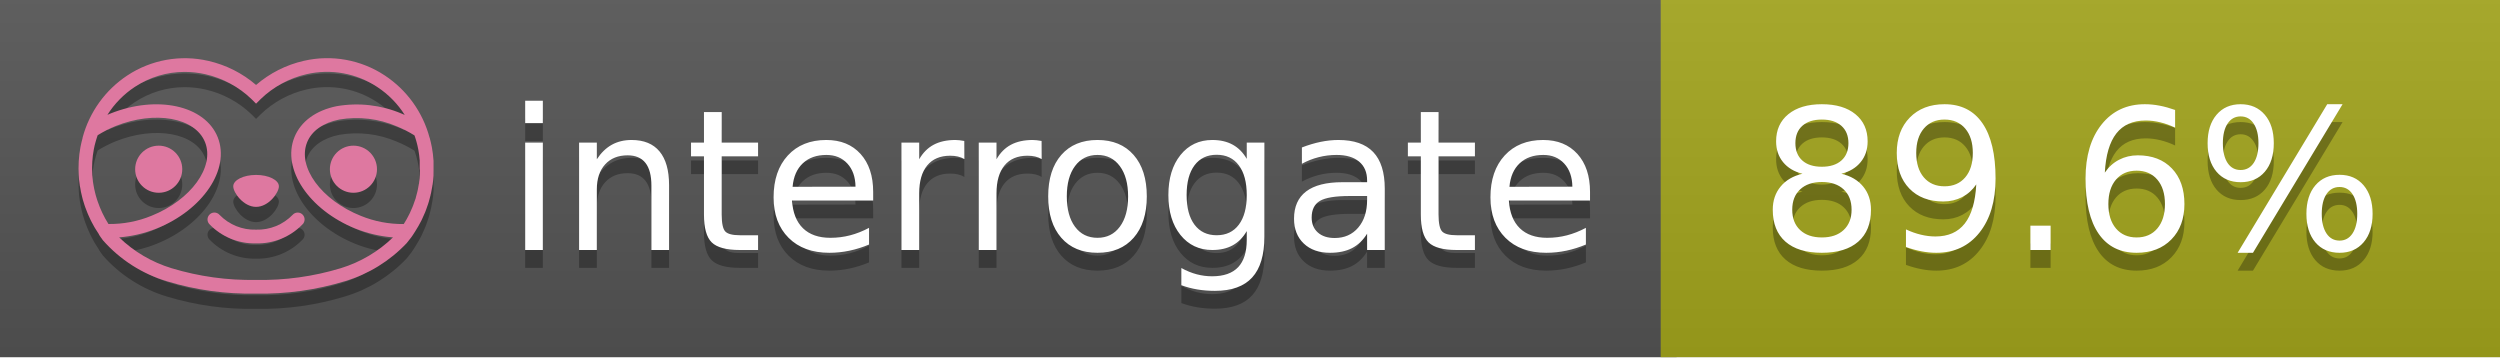
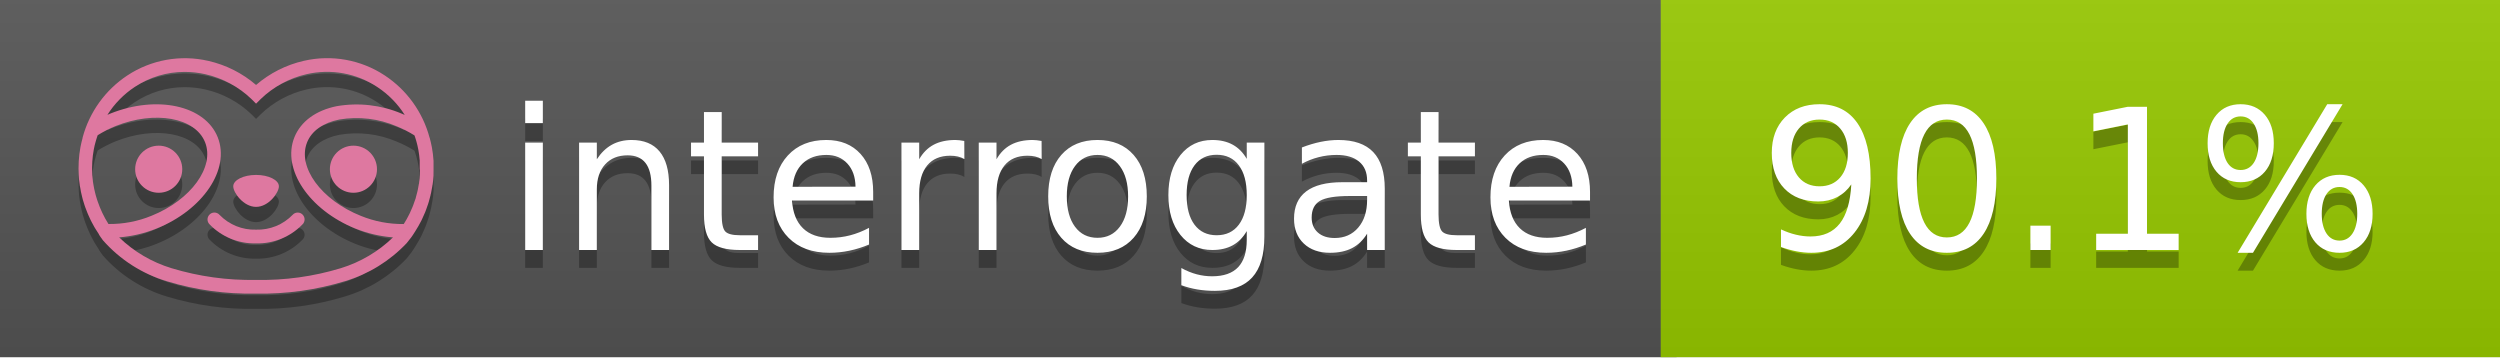
<svg xmlns="http://www.w3.org/2000/svg" width="140" height="20" viewBox="0 0 140 20" version="1.1" xml:space="preserve" style="fill-rule:evenodd;clip-rule:evenodd;stroke-linejoin:round;stroke-miterlimit:2;">
  <g transform="matrix(1,0,0,1,22,0)">
    <g id="backgrounds" transform="matrix(1.32789,0,0,1,-22.3892,0)">
      <rect x="0" y="0" width="71" height="20" style="fill:rgb(85,85,85);" />
    </g>
-     <rect x="71" y="0" width="47" height="20" data-interrogate="color" style="fill:#a4a61d" />
+     <rect x="71" y="0" width="47" height="20" data-interrogate="color" style="fill:#97CA00" />
    <g transform="matrix(1.19746,0,0,1,-22.3744,-4.85723e-16)">
      <rect x="0" y="0" width="118" height="20" style="fill:url(#_Linear1);" />
    </g>
  </g>
  <g fill="#fff" text-anchor="middle" font-family="DejaVu Sans,Verdana,Geneva,sans-serif" font-size="110">
    <text x="590" y="150" fill="#010101" fill-opacity=".3" transform="scale(.1)" textLength="610">interrogate</text>
    <text x="590" y="140" transform="scale(.1)" textLength="610">interrogate</text>
-     <text x="1160" y="150" fill="#010101" fill-opacity=".3" transform="scale(.1)" textLength="370" data-interrogate="result">89.6%</text>
-     <text x="1160" y="140" transform="scale(.1)" textLength="370" data-interrogate="result">89.6%</text>
+     <text x="1160" y="150" fill="#010101" fill-opacity=".3" transform="scale(.1)" textLength="370" data-interrogate="result">90.1%</text>
+     <text x="1160" y="140" transform="scale(.1)" textLength="370" data-interrogate="result">90.1%</text>
  </g>
  <g id="logo-shadow" transform="matrix(0.854876,0,0,0.854876,-6.73514,1.732)">
    <g transform="matrix(0.299012,0,0,0.299012,9.70229,-6.68582)">
      <path d="M50,64.25C52.76,64.25 55,61.13 55,59.75C55,58.37 52.76,57.25 50,57.25C47.24,57.25 45,58.37 45,59.75C45,61.13 47.24,64.25 50,64.25Z" style="fill:rgb(1,1,1);fill-opacity:0.3;fill-rule:nonzero;" />
    </g>
    <g transform="matrix(0.299012,0,0,0.299012,9.70229,-6.68582)">
      <path d="M88,49.05C86.506,43.475 83.018,38.638 78.2,35.46C72.969,32.002 66.539,30.844 60.43,32.26C56.576,33.145 52.995,34.958 50,37.54C46.998,34.958 43.411,33.149 39.55,32.27C33.441,30.853 27.011,32.011 21.78,35.47C16.97,38.652 13.489,43.489 12,49.06L12,49.13C11.82,49.79 11.66,50.46 11.53,51.13C11.146,53.207 11.021,55.323 11.16,57.43C11.16,58.03 11.26,58.63 11.34,59.23C11.34,59.51 11.43,59.79 11.48,60.07C11.53,60.35 11.58,60.68 11.64,60.98C11.7,61.28 11.8,61.69 11.89,62.05C11.98,62.41 11.99,62.47 12.05,62.68C12.16,63.07 12.28,63.46 12.41,63.84L12.58,64.34C12.72,64.74 12.88,65.14 13.04,65.53L13.23,65.98C13.403,66.373 13.583,66.767 13.77,67.16L13.99,67.59C14.19,67.97 14.39,68.35 14.61,68.73L14.87,69.15C15.1,69.52 15.33,69.89 15.58,70.26L15.58,70.32L15.99,70.93C16.14,71.14 16.29,71.36 16.45,71.57C20.206,75.83 25.086,78.95 30.53,80.57C36.839,82.48 43.41,83.385 50,83.25C56.599,83.374 63.177,82.456 69.49,80.53C74.644,78.978 79.303,76.102 83,72.19C83.34,71.78 83.65,71.35 84,70.92L84.18,70.66L84.33,70.44L84.41,70.32C84.55,70.12 84.67,69.9 84.81,69.7C85.07,69.3 85.32,68.89 85.55,68.48C85.78,68.07 86.02,67.65 86.23,67.22C86.31,67.05 86.39,66.88 86.47,66.7C86.67,66.28 86.85,65.87 87.03,65.44L87.23,64.92C87.397,64.487 87.55,64.05 87.69,63.61L87.85,63.09C87.98,62.64 88.1,62.19 88.21,61.74C88.21,61.57 88.3,61.39 88.33,61.22C88.43,60.75 88.52,60.22 88.6,59.79C88.6,59.64 88.66,59.49 88.68,59.33C88.77,58.71 88.84,58.08 88.88,57.45L88.88,54.17C88.817,53.164 88.693,52.162 88.51,51.17C88.38,50.5 88.23,49.84 88.05,49.17L88,49.05ZM85.89,56.44L85.89,57.23C85.89,57.78 85.79,58.32 85.72,58.86C85.72,59.01 85.72,59.15 85.65,59.3C85.59,59.7 85.51,60.11 85.43,60.51L85.32,60.99C85.23,61.38 85.12,61.77 85.01,62.16C85.01,62.31 84.93,62.46 84.88,62.6C84.74,63.04 84.59,63.47 84.42,63.9L84.27,64.28C84.1,64.71 83.91,65.14 83.71,65.56C83.51,65.98 83.43,66.12 83.28,66.4L83.01,66.91C82.83,67.223 82.643,67.537 82.45,67.85L82.35,68.01C79.121,68.047 75.918,67.434 72.93,66.21C64.27,62.74 59,55.52 61.18,50.11C62.18,47.6 64.7,45.82 68.26,45.11C72.489,44.395 76.835,44.908 80.78,46.59C82.141,47.144 83.453,47.813 84.7,48.59C84.76,48.76 84.82,48.93 84.88,49.1C84.94,49.27 85.05,49.63 85.12,49.9C85.28,50.5 85.44,51.1 85.55,51.73C85.691,52.507 85.792,53.292 85.85,54.08L85.85,55.89C85.85,56.12 85.91,56.25 85.91,56.45L85.89,56.44ZM17.66,68C16.668,66.435 15.869,64.756 15.28,63L15.17,62.68C15.06,62.35 14.96,62.01 14.87,61.68C14.823,61.493 14.777,61.31 14.73,61.13C14.66,60.84 14.59,60.55 14.53,60.27C14.47,59.99 14.43,59.72 14.38,59.44C14.33,59.16 14.3,59 14.27,58.78C14.2,58.27 14.15,57.78 14.11,57.23L14.11,57.03C14.008,55.236 14.122,53.437 14.45,51.67C14.56,51.06 14.71,50.46 14.88,49.87C14.96,49.59 15.04,49.32 15.13,49.05C15.22,48.78 15.24,48.72 15.3,48.55C16.548,47.774 17.859,47.105 19.22,46.55C27.86,43.09 36.65,44.67 38.82,50.08C40.99,55.49 35.73,62.74 27.09,66.2C24.101,67.431 20.893,68.043 17.66,68ZM68.57,77.68C62.554,79.508 56.287,80.376 50,80.25C43.737,80.37 37.495,79.506 31.5,77.69C27.185,76.38 23.243,74.062 20,70.93C22.815,70.706 25.58,70.055 28.2,69C38.37,64.92 44.39,56 41.6,49C38.81,42 28.27,39.72 18.1,43.8L17.43,44.09C18.973,41.648 21.019,39.561 23.43,37.97C26.671,35.824 30.473,34.68 34.36,34.68C35.884,34.681 37.404,34.852 38.89,35.19C42.694,36.049 46.191,37.935 49,40.64L50,41.64L51,40.64C53.797,37.937 57.279,36.049 61.07,35.18C66.402,33.947 72.014,34.968 76.57,38C78.98,39.588 81.026,41.671 82.57,44.11L81.9,43.82C77.409,41.921 72.464,41.355 67.66,42.19C63.08,43.12 59.79,45.54 58.39,49.02C55.6,55.97 61.62,64.94 71.79,69.02C74.414,70.07 77.182,70.714 80,70.93C76.776,74.05 72.859,76.363 68.57,77.68Z" style="fill:rgb(1,1,1);fill-opacity:0.3;fill-rule:nonzero;" />
    </g>
    <g transform="matrix(0.299012,0,0,0.299012,9.70229,-6.68582)">
      <circle cx="71.33" cy="56" r="5.16" style="fill:rgb(1,1,1);fill-opacity:0.3;" />
    </g>
    <g transform="matrix(0.299012,0,0,0.299012,9.70229,-6.68582)">
      <circle cx="28.67" cy="56" r="5.16" style="fill:rgb(1,1,1);fill-opacity:0.3;" />
    </g>
    <g transform="matrix(0.299012,0,0,0.299012,9.70229,-6.68582)">
      <path d="M58,66C55.912,68.161 53.003,69.339 50,69.24C46.997,69.339 44.088,68.161 42,66C41.714,65.677 41.302,65.491 40.87,65.491C40.042,65.491 39.361,66.172 39.361,67C39.361,67.368 39.496,67.724 39.74,68C42.403,70.804 46.134,72.35 50,72.25C53.862,72.347 57.59,70.802 60.25,68C60.495,67.725 60.63,67.369 60.63,67C60.63,66.174 59.951,65.495 59.125,65.495C58.695,65.495 58.285,65.679 58,66Z" style="fill:rgb(1,1,1);fill-opacity:0.3;fill-rule:nonzero;" />
    </g>
  </g>
  <g id="logo-pink" transform="matrix(0.854876,0,0,0.854876,-6.73514,0.877124)">
    <g transform="matrix(0.299012,0,0,0.299012,9.70229,-6.68582)">
      <path d="M50,64.25C52.76,64.25 55,61.13 55,59.75C55,58.37 52.76,57.25 50,57.25C47.24,57.25 45,58.37 45,59.75C45,61.13 47.24,64.25 50,64.25Z" style="fill:rgb(222,120,160);fill-rule:nonzero;" />
    </g>
    <g transform="matrix(0.299012,0,0,0.299012,9.70229,-6.68582)">
      <path d="M88,49.05C86.506,43.475 83.018,38.638 78.2,35.46C72.969,32.002 66.539,30.844 60.43,32.26C56.576,33.145 52.995,34.958 50,37.54C46.998,34.958 43.411,33.149 39.55,32.27C33.441,30.853 27.011,32.011 21.78,35.47C16.97,38.652 13.489,43.489 12,49.06L12,49.13C11.82,49.79 11.66,50.46 11.53,51.13C11.146,53.207 11.021,55.323 11.16,57.43C11.16,58.03 11.26,58.63 11.34,59.23C11.34,59.51 11.43,59.79 11.48,60.07C11.53,60.35 11.58,60.68 11.64,60.98C11.7,61.28 11.8,61.69 11.89,62.05C11.98,62.41 11.99,62.47 12.05,62.68C12.16,63.07 12.28,63.46 12.41,63.84L12.58,64.34C12.72,64.74 12.88,65.14 13.04,65.53L13.23,65.98C13.403,66.373 13.583,66.767 13.77,67.16L13.99,67.59C14.19,67.97 14.39,68.35 14.61,68.73L14.87,69.15C15.1,69.52 15.33,69.89 15.58,70.26L15.58,70.32L15.99,70.93C16.14,71.14 16.29,71.36 16.45,71.57C20.206,75.83 25.086,78.95 30.53,80.57C36.839,82.48 43.41,83.385 50,83.25C56.599,83.374 63.177,82.456 69.49,80.53C74.644,78.978 79.303,76.102 83,72.19C83.34,71.78 83.65,71.35 84,70.92L84.18,70.66L84.33,70.44L84.41,70.32C84.55,70.12 84.67,69.9 84.81,69.7C85.07,69.3 85.32,68.89 85.55,68.48C85.78,68.07 86.02,67.65 86.23,67.22C86.31,67.05 86.39,66.88 86.47,66.7C86.67,66.28 86.85,65.87 87.03,65.44L87.23,64.92C87.397,64.487 87.55,64.05 87.69,63.61L87.85,63.09C87.98,62.64 88.1,62.19 88.21,61.74C88.21,61.57 88.3,61.39 88.33,61.22C88.43,60.75 88.52,60.22 88.6,59.79C88.6,59.64 88.66,59.49 88.68,59.33C88.77,58.71 88.84,58.08 88.88,57.45L88.88,54.17C88.817,53.164 88.693,52.162 88.51,51.17C88.38,50.5 88.23,49.84 88.05,49.17L88,49.05ZM85.89,56.44L85.89,57.23C85.89,57.78 85.79,58.32 85.72,58.86C85.72,59.01 85.72,59.15 85.65,59.3C85.59,59.7 85.51,60.11 85.43,60.51L85.32,60.99C85.23,61.38 85.12,61.77 85.01,62.16C85.01,62.31 84.93,62.46 84.88,62.6C84.74,63.04 84.59,63.47 84.42,63.9L84.27,64.28C84.1,64.71 83.91,65.14 83.71,65.56C83.51,65.98 83.43,66.12 83.28,66.4L83.01,66.91C82.83,67.223 82.643,67.537 82.45,67.85L82.35,68.01C79.121,68.047 75.918,67.434 72.93,66.21C64.27,62.74 59,55.52 61.18,50.11C62.18,47.6 64.7,45.82 68.26,45.11C72.489,44.395 76.835,44.908 80.78,46.59C82.141,47.144 83.453,47.813 84.7,48.59C84.76,48.76 84.82,48.93 84.88,49.1C84.94,49.27 85.05,49.63 85.12,49.9C85.28,50.5 85.44,51.1 85.55,51.73C85.691,52.507 85.792,53.292 85.85,54.08L85.85,55.89C85.85,56.12 85.91,56.25 85.91,56.45L85.89,56.44ZM17.66,68C16.668,66.435 15.869,64.756 15.28,63L15.17,62.68C15.06,62.35 14.96,62.01 14.87,61.68C14.823,61.493 14.777,61.31 14.73,61.13C14.66,60.84 14.59,60.55 14.53,60.27C14.47,59.99 14.43,59.72 14.38,59.44C14.33,59.16 14.3,59 14.27,58.78C14.2,58.27 14.15,57.78 14.11,57.23L14.11,57.03C14.008,55.236 14.122,53.437 14.45,51.67C14.56,51.06 14.71,50.46 14.88,49.87C14.96,49.59 15.04,49.32 15.13,49.05C15.22,48.78 15.24,48.72 15.3,48.55C16.548,47.774 17.859,47.105 19.22,46.55C27.86,43.09 36.65,44.67 38.82,50.08C40.99,55.49 35.73,62.74 27.09,66.2C24.101,67.431 20.893,68.043 17.66,68ZM68.57,77.68C62.554,79.508 56.287,80.376 50,80.25C43.737,80.37 37.495,79.506 31.5,77.69C27.185,76.38 23.243,74.062 20,70.93C22.815,70.706 25.58,70.055 28.2,69C38.37,64.92 44.39,56 41.6,49C38.81,42 28.27,39.72 18.1,43.8L17.43,44.09C18.973,41.648 21.019,39.561 23.43,37.97C26.671,35.824 30.473,34.68 34.36,34.68C35.884,34.681 37.404,34.852 38.89,35.19C42.694,36.049 46.191,37.935 49,40.64L50,41.64L51,40.64C53.797,37.937 57.279,36.049 61.07,35.18C66.402,33.947 72.014,34.968 76.57,38C78.98,39.588 81.026,41.671 82.57,44.11L81.9,43.82C77.409,41.921 72.464,41.355 67.66,42.19C63.08,43.12 59.79,45.54 58.39,49.02C55.6,55.97 61.62,64.94 71.79,69.02C74.414,70.07 77.182,70.714 80,70.93C76.776,74.05 72.859,76.363 68.57,77.68Z" style="fill:rgb(222,120,160);fill-rule:nonzero;" />
    </g>
    <g transform="matrix(0.299012,0,0,0.299012,9.70229,-6.68582)">
      <circle cx="71.33" cy="56" r="5.16" style="fill:rgb(222,120,160);" />
    </g>
    <g transform="matrix(0.299012,0,0,0.299012,9.70229,-6.68582)">
      <circle cx="28.67" cy="56" r="5.16" style="fill:rgb(222,120,160);" />
    </g>
    <g transform="matrix(0.299012,0,0,0.299012,9.70229,-6.68582)">
      <path d="M58,66C55.912,68.161 53.003,69.339 50,69.24C46.997,69.339 44.088,68.161 42,66C41.714,65.677 41.302,65.491 40.87,65.491C40.042,65.491 39.361,66.172 39.361,67C39.361,67.368 39.496,67.724 39.74,68C42.403,70.804 46.134,72.35 50,72.25C53.862,72.347 57.59,70.802 60.25,68C60.495,67.725 60.63,67.369 60.63,67C60.63,66.174 59.951,65.495 59.125,65.495C58.695,65.495 58.285,65.679 58,66Z" style="fill:rgb(222,120,160);fill-rule:nonzero;" />
    </g>
  </g>
  <defs>
    <linearGradient id="_Linear1" x1="0" y1="0" x2="1" y2="0" gradientUnits="userSpaceOnUse" gradientTransform="matrix(1.22465e-15,20,-20,1.22465e-15,0,0)">
      <stop offset="0" style="stop-color:rgb(187,187,187);stop-opacity:0.1" />
      <stop offset="1" style="stop-color:black;stop-opacity:0.1" />
    </linearGradient>
  </defs>
</svg>
